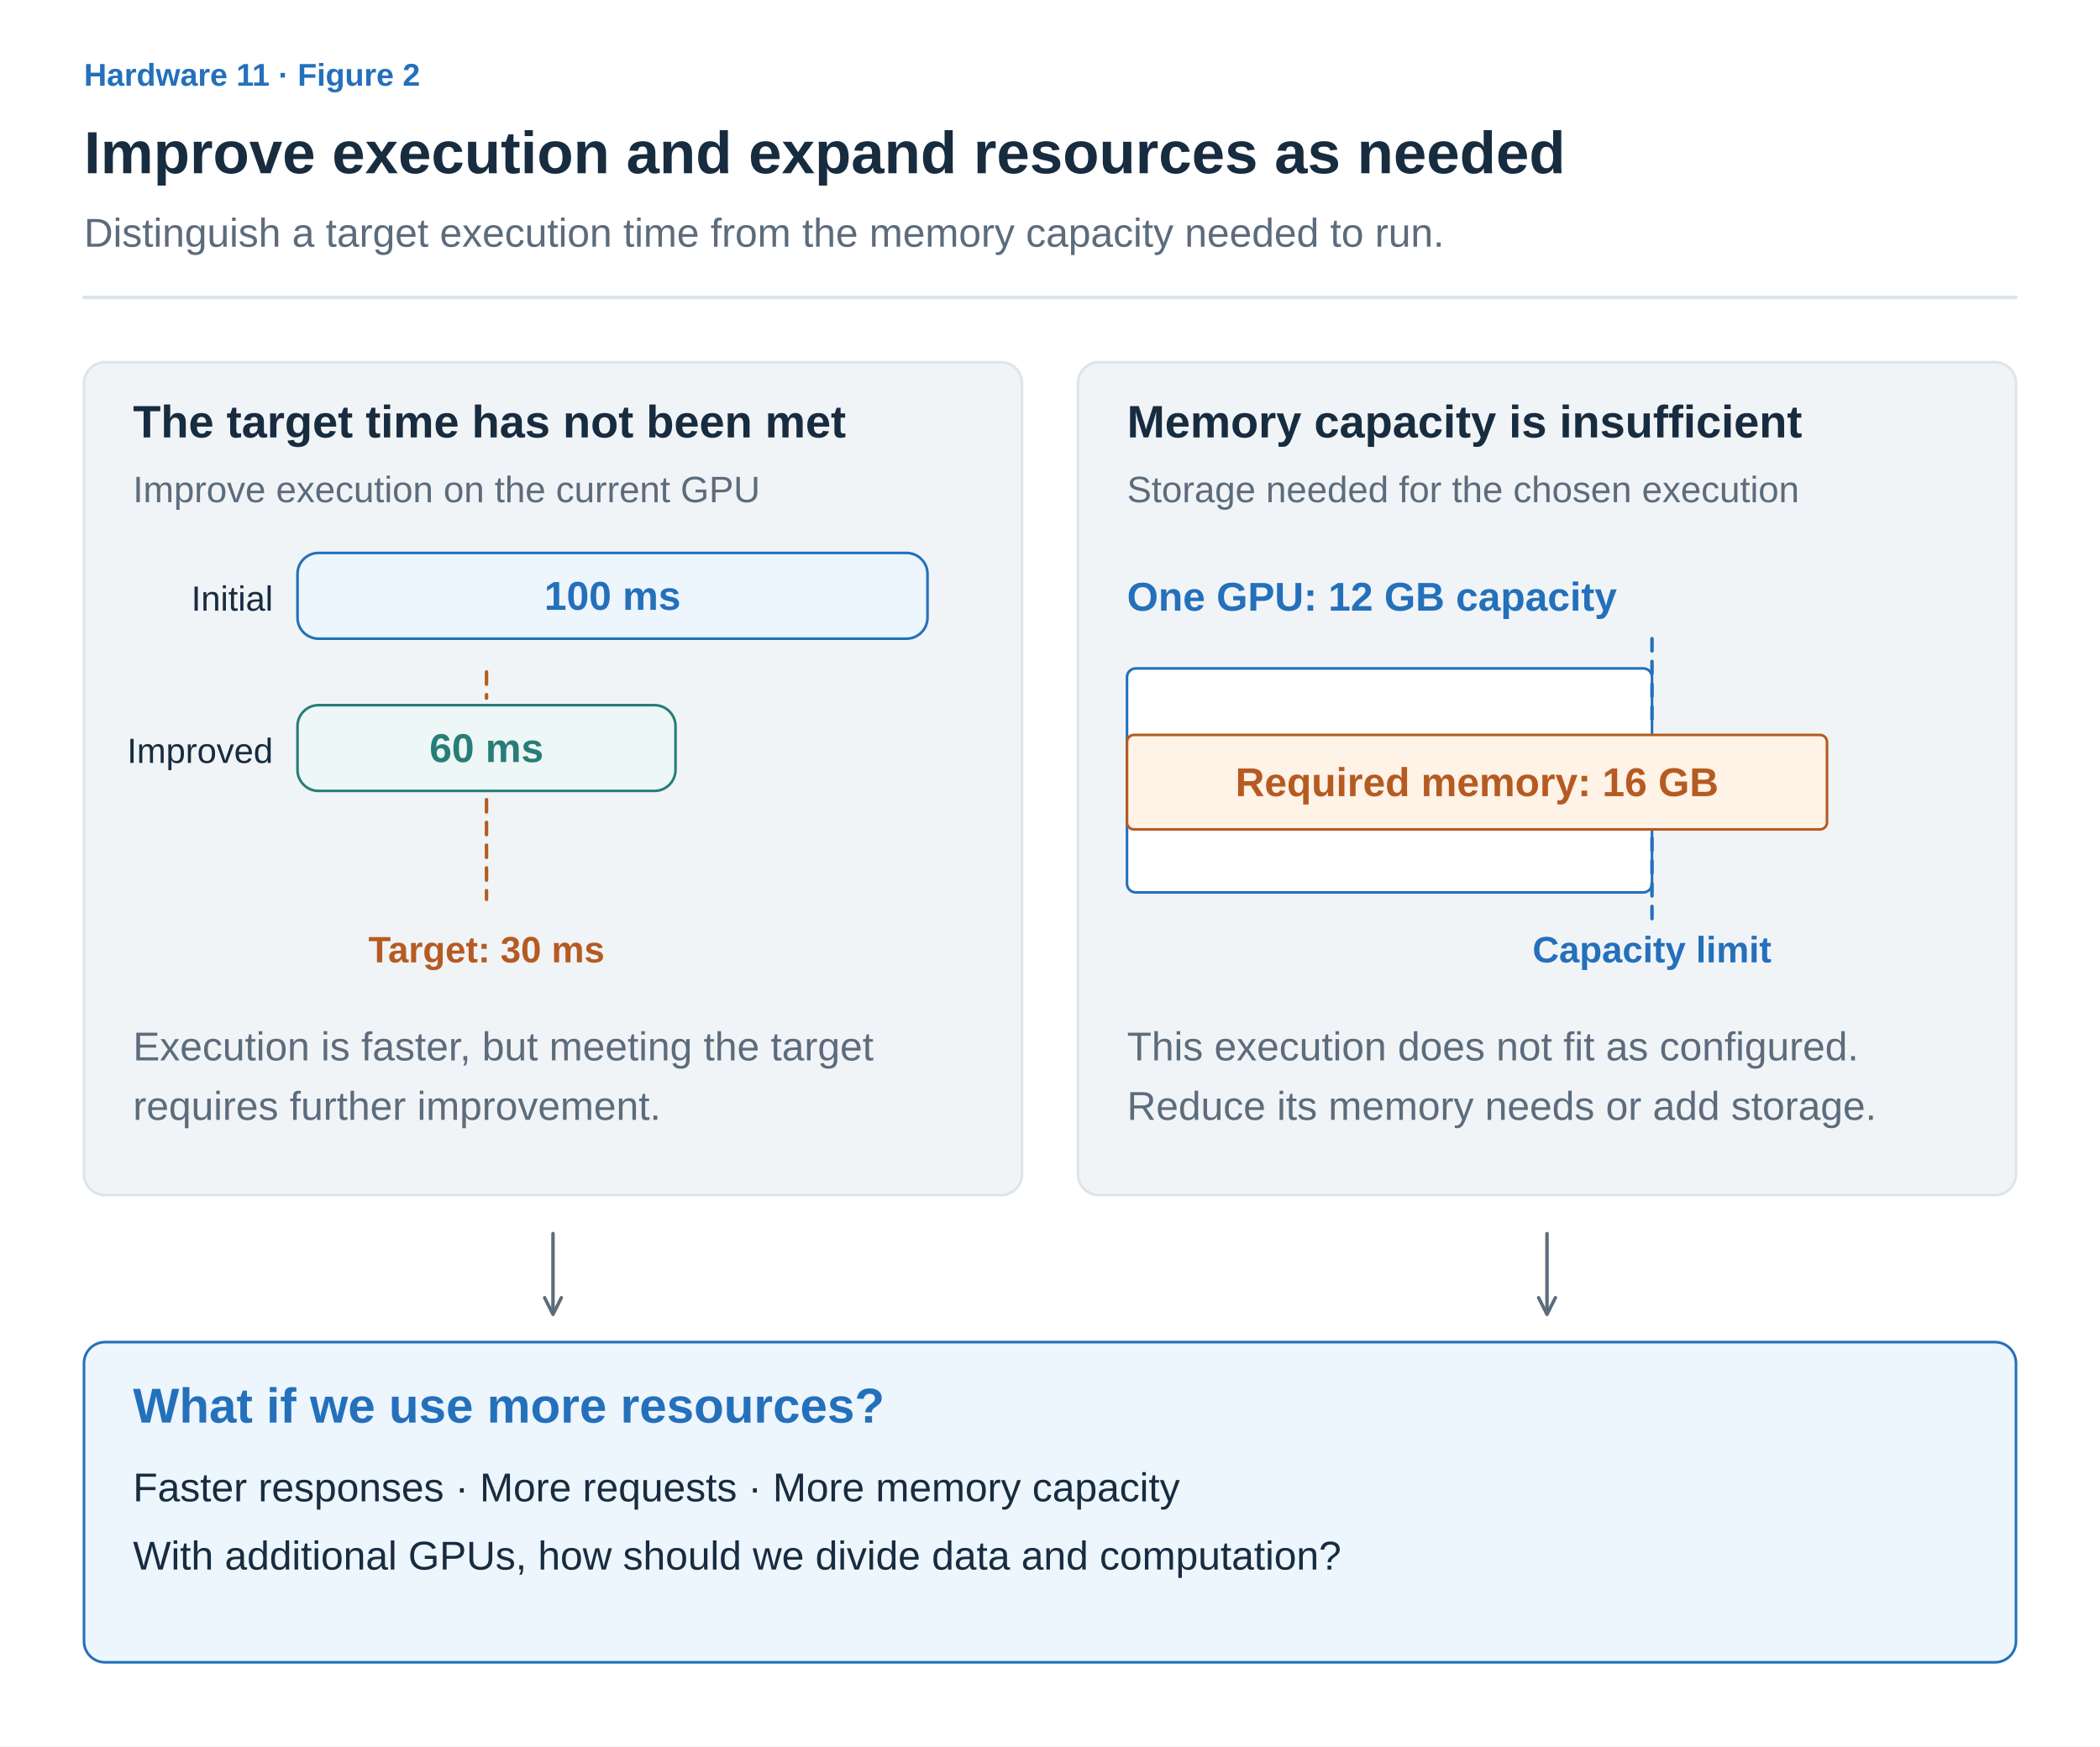
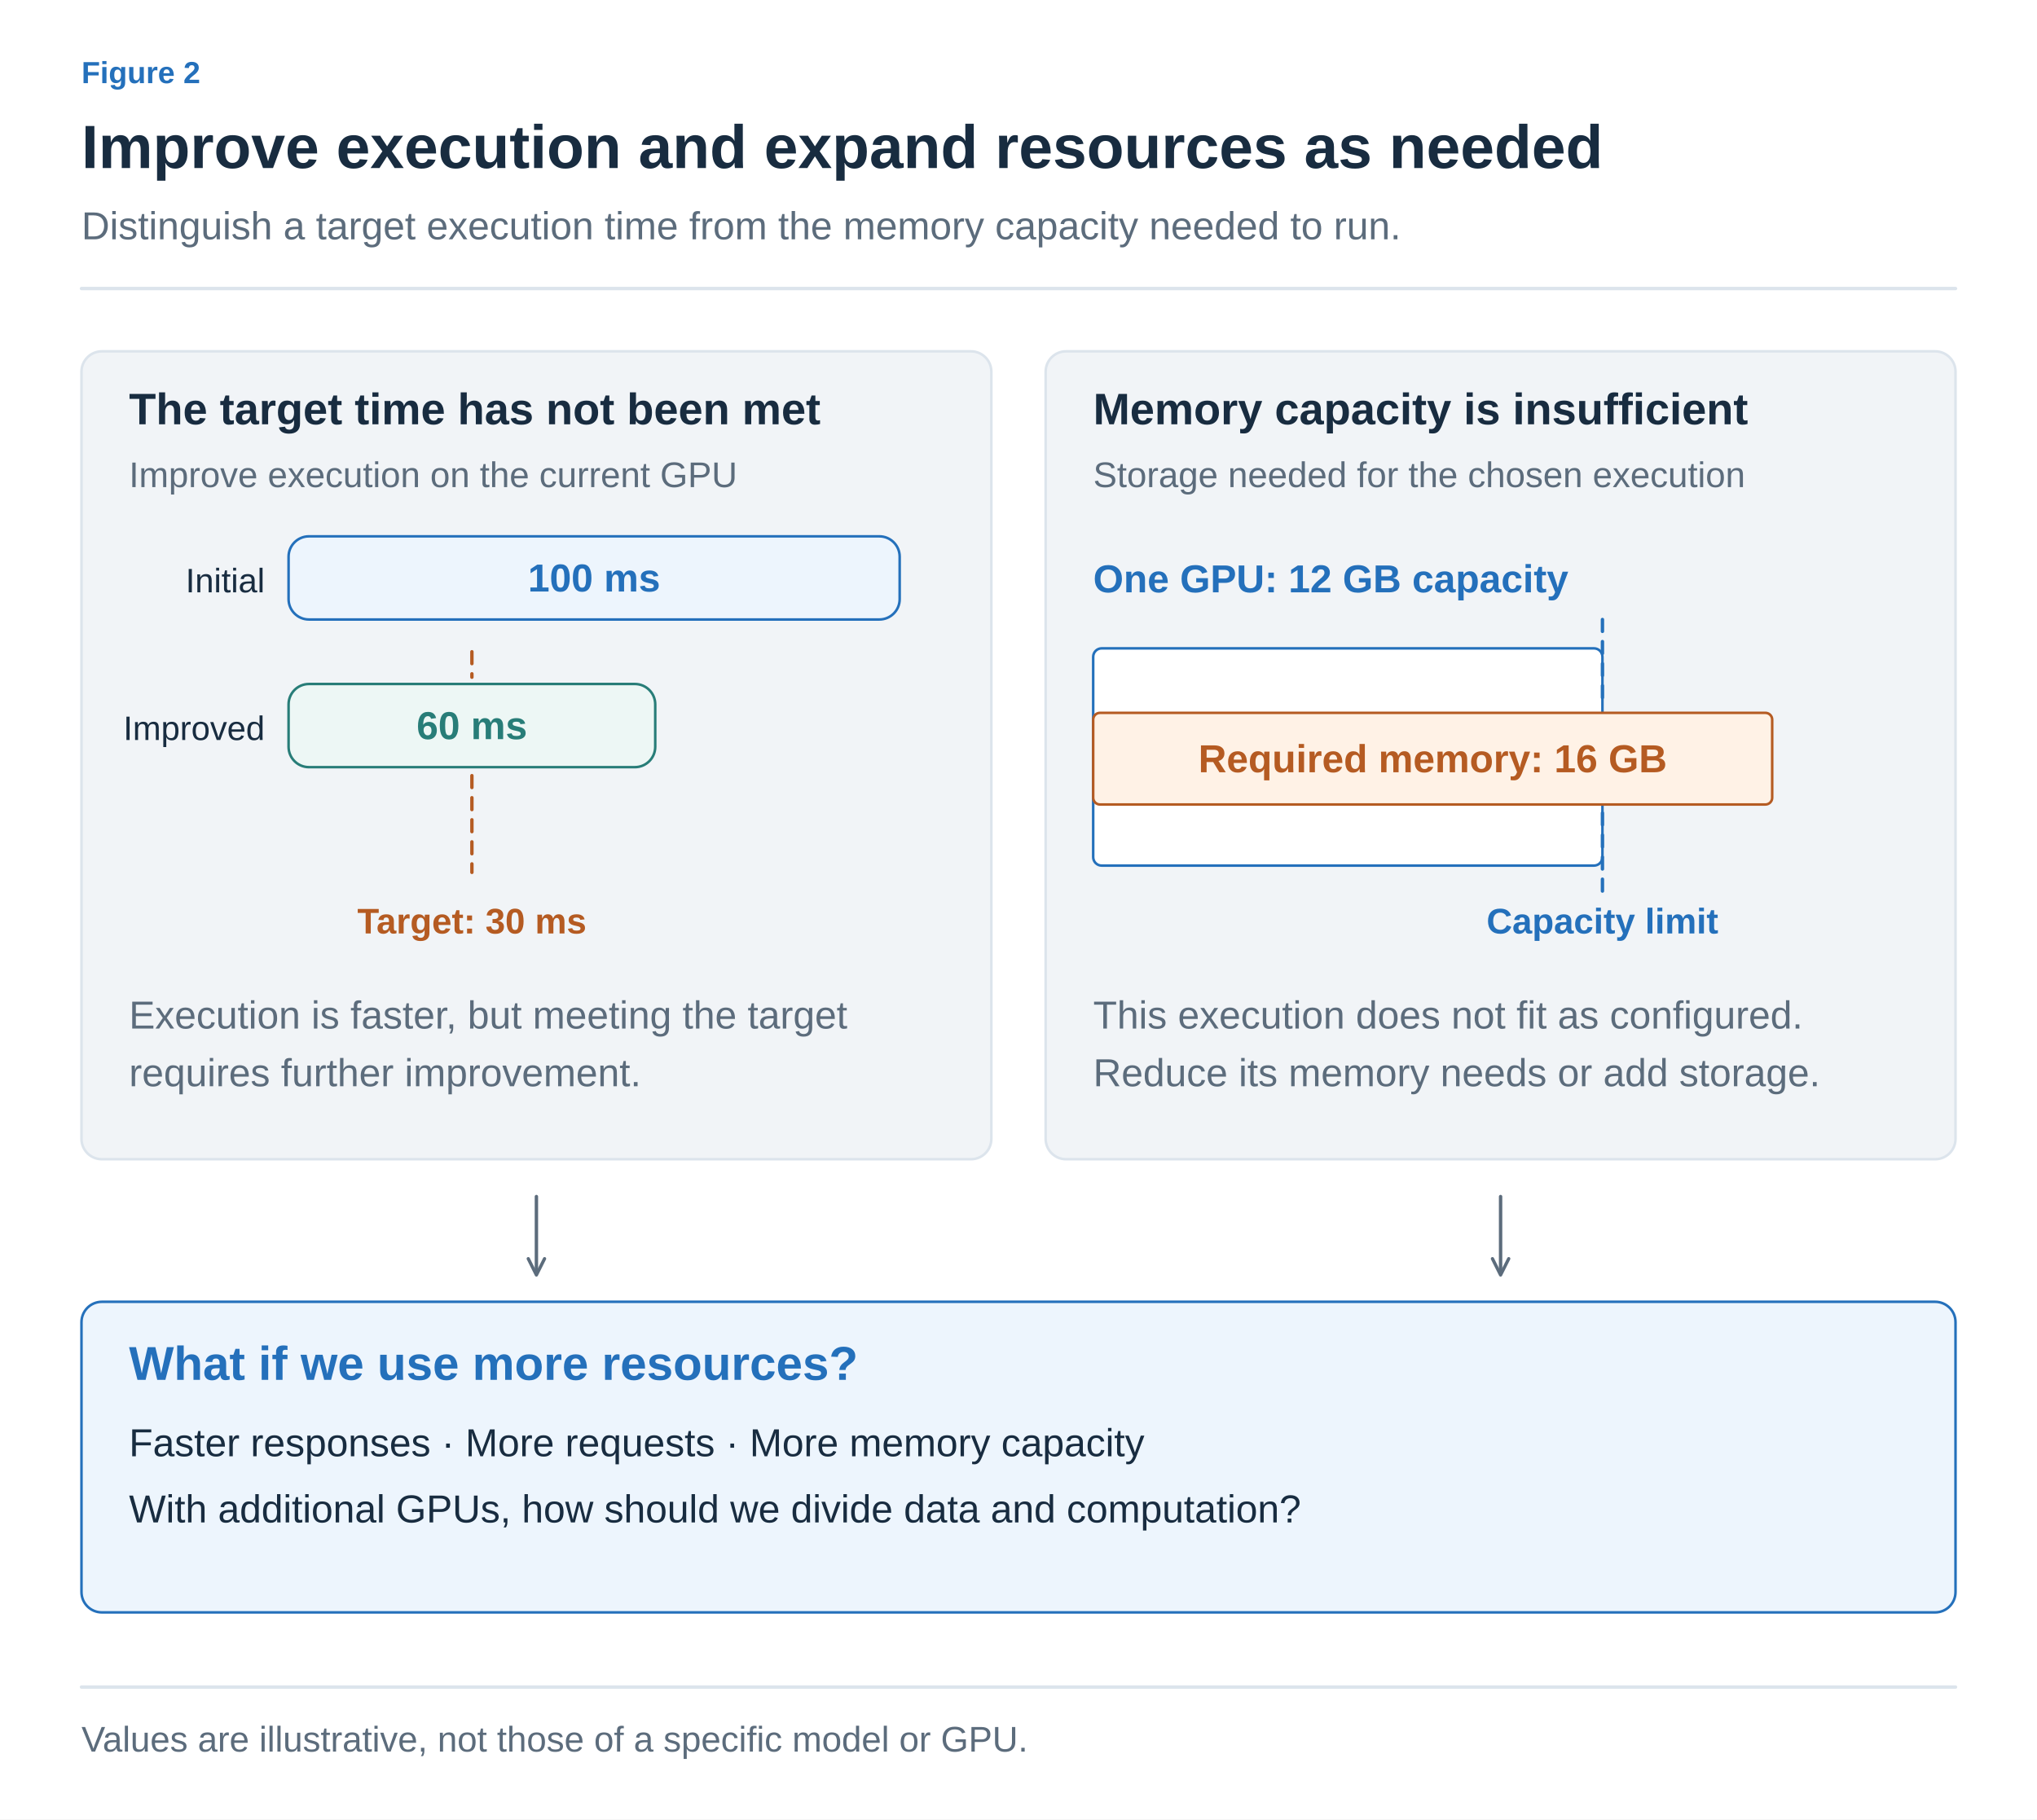
- <svg xmlns="http://www.w3.org/2000/svg" width="1200" height="998" viewBox="0 0 1200 998" role="img" aria-labelledby="title desc">
+ <svg xmlns="http://www.w3.org/2000/svg" width="1200" height="1072" viewBox="0 0 1200 1072" role="img" aria-labelledby="title desc">
  <defs>
-     <marker id="muted" viewBox="0 0 10 10" refX="8" refY="5" markerWidth="6" markerHeight="6" orient="auto">
+     <marker id="arrow-ink" viewBox="0 0 10 10" refX="8" refY="5" markerWidth="6" markerHeight="6" orient="auto">
+       <path d="M1 1 L9 5 L1 9" fill="none" stroke="#182C40" stroke-width="1.6" />
+     </marker>
+     <marker id="arrow-muted" viewBox="0 0 10 10" refX="8" refY="5" markerWidth="6" markerHeight="6" orient="auto">
      <path d="M1 1 L9 5 L1 9" fill="none" stroke="#5C6C7C" stroke-width="1.6" />
    </marker>
-     <marker id="blue" viewBox="0 0 10 10" refX="8" refY="5" markerWidth="6" markerHeight="6" orient="auto">
+     <marker id="arrow-line" viewBox="0 0 10 10" refX="8" refY="5" markerWidth="6" markerHeight="6" orient="auto">
+       <path d="M1 1 L9 5 L1 9" fill="none" stroke="#DCE4EC" stroke-width="1.6" />
+     </marker>
+     <marker id="arrow-paper" viewBox="0 0 10 10" refX="8" refY="5" markerWidth="6" markerHeight="6" orient="auto">
+       <path d="M1 1 L9 5 L1 9" fill="none" stroke="#FFFFFF" stroke-width="1.6" />
+     </marker>
+     <marker id="arrow-blue" viewBox="0 0 10 10" refX="8" refY="5" markerWidth="6" markerHeight="6" orient="auto">
      <path d="M1 1 L9 5 L1 9" fill="none" stroke="#2470BB" stroke-width="1.6" />
    </marker>
-     <marker id="orange" viewBox="0 0 10 10" refX="8" refY="5" markerWidth="6" markerHeight="6" orient="auto">
+     <marker id="arrow-teal" viewBox="0 0 10 10" refX="8" refY="5" markerWidth="6" markerHeight="6" orient="auto">
+       <path d="M1 1 L9 5 L1 9" fill="none" stroke="#287D78" stroke-width="1.6" />
+     </marker>
+     <marker id="arrow-orange" viewBox="0 0 10 10" refX="8" refY="5" markerWidth="6" markerHeight="6" orient="auto">
      <path d="M1 1 L9 5 L1 9" fill="none" stroke="#B55B22" stroke-width="1.6" />
    </marker>
-     <marker id="teal" viewBox="0 0 10 10" refX="8" refY="5" markerWidth="6" markerHeight="6" orient="auto">
-       <path d="M1 1 L9 5 L1 9" fill="none" stroke="#287D78" stroke-width="1.6" />
-     </marker>
-     <marker id="purple" viewBox="0 0 10 10" refX="8" refY="5" markerWidth="6" markerHeight="6" orient="auto">
+     <marker id="arrow-purple" viewBox="0 0 10 10" refX="8" refY="5" markerWidth="6" markerHeight="6" orient="auto">
      <path d="M1 1 L9 5 L1 9" fill="none" stroke="#7954A3" stroke-width="1.6" />
    </marker>
+     <marker id="arrow-gray" viewBox="0 0 10 10" refX="8" refY="5" markerWidth="6" markerHeight="6" orient="auto">
+       <path d="M1 1 L9 5 L1 9" fill="none" stroke="#657789" stroke-width="1.6" />
+     </marker>
+     <marker id="arrow-red" viewBox="0 0 10 10" refX="8" refY="5" markerWidth="6" markerHeight="6" orient="auto">
+       <path d="M1 1 L9 5 L1 9" fill="none" stroke="#B34242" stroke-width="1.6" />
+     </marker>
+     <marker id="arrow-indigo" viewBox="0 0 10 10" refX="8" refY="5" markerWidth="6" markerHeight="6" orient="auto">
+       <path d="M1 1 L9 5 L1 9" fill="none" stroke="#4C60A8" stroke-width="1.6" />
+     </marker>
+     <marker id="arrow-slate" viewBox="0 0 10 10" refX="8" refY="5" markerWidth="6" markerHeight="6" orient="auto">
+       <path d="M1 1 L9 5 L1 9" fill="none" stroke="#8191A0" stroke-width="1.6" />
+     </marker>
+     <marker id="arrow-surface" viewBox="0 0 10 10" refX="8" refY="5" markerWidth="6" markerHeight="6" orient="auto">
+       <path d="M1 1 L9 5 L1 9" fill="none" stroke="#F8FAFC" stroke-width="1.6" />
+     </marker>
  </defs>
-   <style>text{font-family:Arial,"Apple SD Gothic Neo","Noto Sans KR",sans-serif}path{stroke-linecap:round;stroke-linejoin:round}</style>
-   <rect width="1200" height="998" fill="white" />
-   <text x="48" y="49" fill="#2470BB" font-size="18" font-weight="600" text-anchor="start">Hardware 11 · Figure 2</text>
-   <text x="48" y="99" fill="#182C40" font-size="34" font-weight="700" text-anchor="start">Improve execution and expand resources as needed</text>
-   <text x="48" y="141" fill="#5C6C7C" font-size="23" font-weight="400" text-anchor="start">Distinguish a target execution time from the memory capacity needed to run.</text>
-   <path d="M48,170 H1152" fill="none" stroke="#DCE4EC" stroke-width="2" />
-   <rect x="48" y="207" width="536" height="476" rx="12" fill="#F1F4F7" stroke="#DCE4EC" stroke-width="1.5" />
-   <text x="76" y="250" fill="#182C40" font-size="26" font-weight="700" text-anchor="start">The target time has not been met</text>
-   <text x="76" y="287" fill="#5C6C7C" font-size="21" font-weight="400" text-anchor="start">Improve execution on the current GPU</text>
-   <rect x="616" y="207" width="536" height="476" rx="12" fill="#F1F4F7" stroke="#DCE4EC" stroke-width="1.5" />
-   <text x="644" y="250" fill="#182C40" font-size="26" font-weight="700" text-anchor="start">Memory capacity is insufficient</text>
-   <text x="644" y="287" fill="#5C6C7C" font-size="21" font-weight="400" text-anchor="start">Storage needed for the chosen execution</text>
-   <text x="156" y="349" fill="#182C40" font-size="20" font-weight="400" text-anchor="end">Initial</text>
-   <rect x="170" y="316" width="360" height="49" rx="12" fill="#EDF5FD" stroke="#2470BB" stroke-width="1.5" />
-   <text x="350.0" y="348.5" fill="#2470BB" font-size="23" font-weight="600" text-anchor="middle">100 ms</text>
-   <text x="156" y="436" fill="#182C40" font-size="20" font-weight="400" text-anchor="end">Improved</text>
-   <rect x="170" y="403" width="216" height="49" rx="12" fill="#EDF7F5" stroke="#287D78" stroke-width="1.5" />
-   <text x="278.0" y="435.5" fill="#287D78" font-size="23" font-weight="600" text-anchor="middle">60 ms</text>
-   <path d="M278,384 V399 M278,457 V514" fill="none" stroke="#B55B22" stroke-width="2" stroke-dasharray="7 6" />
-   <text x="278" y="550" fill="#B55B22" font-size="21" font-weight="600" text-anchor="middle">Target: 30 ms</text>
-   <text x="76" y="606" fill="#5C6C7C" font-size="23" font-weight="400" text-anchor="start">Execution is faster, but meeting the target</text>
-   <text x="76" y="640" fill="#5C6C7C" font-size="23" font-weight="400" text-anchor="start">requires further improvement.</text>
-   <text x="644" y="349" fill="#2470BB" font-size="23" font-weight="600" text-anchor="start">One GPU: 12 GB capacity</text>
-   <rect x="644" y="382" width="300" height="128" rx="5" fill="#FFFFFF" stroke="#2470BB" stroke-width="1.5" />
-   <rect x="644" y="420" width="400" height="54" rx="4" fill="#FFF2E6" stroke="#B55B22" stroke-width="1.5" />
-   <text x="844" y="455" fill="#B55B22" font-size="23" font-weight="600" text-anchor="middle">Required memory: 16 GB</text>
-   <path d="M944,365 V415 M944,479 V526" fill="none" stroke="#2470BB" stroke-width="2" stroke-dasharray="7 6" />
-   <text x="944" y="550" fill="#2470BB" font-size="21" font-weight="600" text-anchor="middle">Capacity limit</text>
-   <text x="644" y="606" fill="#5C6C7C" font-size="23" font-weight="400" text-anchor="start">This execution does not fit as configured.</text>
-   <text x="644" y="640" fill="#5C6C7C" font-size="23" font-weight="400" text-anchor="start">Reduce its memory needs or add storage.</text>
-   <path d="M316,705 L316,750" fill="none" stroke="#5C6C7C" stroke-width="2" marker-end="url(#muted)" />
-   <path d="M884,705 L884,750" fill="none" stroke="#5C6C7C" stroke-width="2" marker-end="url(#muted)" />
-   <rect x="48" y="767" width="1104" height="183" rx="12" fill="#EDF5FD" stroke="#2470BB" stroke-width="1.5" />
-   <text x="76" y="813" fill="#2470BB" font-size="28" font-weight="700" text-anchor="start">What if we use more resources?</text>
-   <text x="76" y="858" fill="#182C40" font-size="23" font-weight="400" text-anchor="start">Faster responses · More requests · More memory capacity</text>
-   <text x="76" y="897" fill="#182C40" font-size="23" font-weight="400" text-anchor="start">With additional GPUs, how should we divide data and computation?</text>
+   <style>text{font-family:Arial,"Apple SD Gothic Neo","Noto Sans KR",sans-serif}text[font-family]{font-family:Menlo,Consolas,monospace}path{stroke-linecap:round;stroke-linejoin:round}</style>
+   <rect width="100%" height="100%" fill="white" />
+   <text x="48" y="49" fill="#2470BB" font-size="18" font-weight="600" text-anchor="start" data-max-width="1104">Figure 2</text>
+   <text x="48" y="99" fill="#182C40" font-size="36" font-weight="700" text-anchor="start" data-max-width="1104">Improve execution and expand resources as needed</text>
+   <text x="48" y="141" fill="#5C6C7C" font-size="23" font-weight="400" text-anchor="start" data-max-width="1104">Distinguish a target execution time from the memory capacity needed to run.</text>
+   <path d="M48,170 H1152" stroke="#DCE4EC" stroke-width="2" />
+   <g transform="translate(48 206) scale(1)" data-panel="1">
+     <g transform="translate(-48 -206)">
+       <rect x="48" y="207" width="536" height="476" rx="12" fill="#F1F4F7" stroke="#DCE4EC" stroke-width="1.5" />
+       <text x="76" y="250" fill="#182C40" font-size="26" font-weight="700" text-anchor="start">The target time has not been met</text>
+       <text x="76" y="287" fill="#5C6C7C" font-size="21" font-weight="400" text-anchor="start">Improve execution on the current GPU</text>
+       <rect x="616" y="207" width="536" height="476" rx="12" fill="#F1F4F7" stroke="#DCE4EC" stroke-width="1.5" />
+       <text x="644" y="250" fill="#182C40" font-size="26" font-weight="700" text-anchor="start">Memory capacity is insufficient</text>
+       <text x="644" y="287" fill="#5C6C7C" font-size="21" font-weight="400" text-anchor="start">Storage needed for the chosen execution</text>
+       <text x="156" y="349" fill="#182C40" font-size="20" font-weight="400" text-anchor="end">Initial</text>
+       <rect x="170" y="316" width="360" height="49" rx="12" fill="#EDF5FD" stroke="#2470BB" stroke-width="1.5" />
+       <text x="350" y="348.5" fill="#2470BB" font-size="23" font-weight="600" text-anchor="middle">100 ms</text>
+       <text x="156" y="436" fill="#182C40" font-size="20" font-weight="400" text-anchor="end">Improved</text>
+       <rect x="170" y="403" width="216" height="49" rx="12" fill="#EDF7F5" stroke="#287D78" stroke-width="1.5" />
+       <text x="278" y="435.5" fill="#287D78" font-size="23" font-weight="600" text-anchor="middle">60 ms</text>
+       <path d="M278,384 V399 M278,457 V514" fill="none" stroke="#B55B22" stroke-width="2" stroke-dasharray="7 6" />
+       <text x="278" y="550" fill="#B55B22" font-size="21" font-weight="600" text-anchor="middle">Target: 30 ms</text>
+       <text x="76" y="606" fill="#5C6C7C" font-size="23" font-weight="400" text-anchor="start">Execution is faster, but meeting the target</text>
+       <text x="76" y="640" fill="#5C6C7C" font-size="23" font-weight="400" text-anchor="start">requires further improvement.</text>
+       <text x="644" y="349" fill="#2470BB" font-size="23" font-weight="600" text-anchor="start">One GPU: 12 GB capacity</text>
+       <rect x="644" y="382" width="300" height="128" rx="5" fill="#FFFFFF" stroke="#2470BB" stroke-width="1.5" />
+       <rect x="644" y="420" width="400" height="54" rx="4" fill="#FFF2E6" stroke="#B55B22" stroke-width="1.5" />
+       <text x="844" y="455" fill="#B55B22" font-size="23" font-weight="600" text-anchor="middle">Required memory: 16 GB</text>
+       <path d="M944,365 V415 M944,479 V526" fill="none" stroke="#2470BB" stroke-width="2" stroke-dasharray="7 6" />
+       <text x="944" y="550" fill="#2470BB" font-size="21" font-weight="600" text-anchor="middle">Capacity limit</text>
+       <text x="644" y="606" fill="#5C6C7C" font-size="23" font-weight="400" text-anchor="start">This execution does not fit as configured.</text>
+       <text x="644" y="640" fill="#5C6C7C" font-size="23" font-weight="400" text-anchor="start">Reduce its memory needs or add storage.</text>
+       <path d="M316,705 L316,750" fill="none" stroke="#5C6C7C" stroke-width="2" marker-end="url(#arrow-muted)" />
+       <path d="M884,705 L884,750" fill="none" stroke="#5C6C7C" stroke-width="2" marker-end="url(#arrow-muted)" />
+       <rect x="48" y="767" width="1104" height="183" rx="12" fill="#EDF5FD" stroke="#2470BB" stroke-width="1.5" />
+       <text x="76" y="813" fill="#2470BB" font-size="28" font-weight="700" text-anchor="start">What if we use more resources?</text>
+       <text x="76" y="858" fill="#182C40" font-size="23" font-weight="400" text-anchor="start">Faster responses · More requests · More memory capacity</text>
+       <text x="76" y="897" fill="#182C40" font-size="23" font-weight="400" text-anchor="start">With additional GPUs, how should we divide data and computation?</text>
+     </g>
+   </g>
+   <path d="M48,994 H1152" stroke="#DCE4EC" stroke-width="2" />
+   <text x="48" y="1032" fill="#5C6C7C" font-size="21" font-weight="400" text-anchor="start" data-max-width="1104">Values are illustrative, not those of a specific model or GPU.</text>
</svg>
